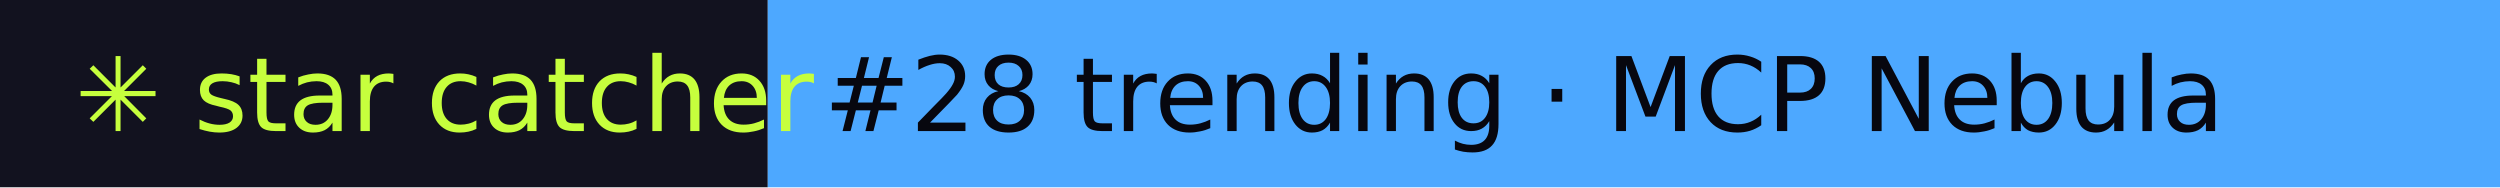
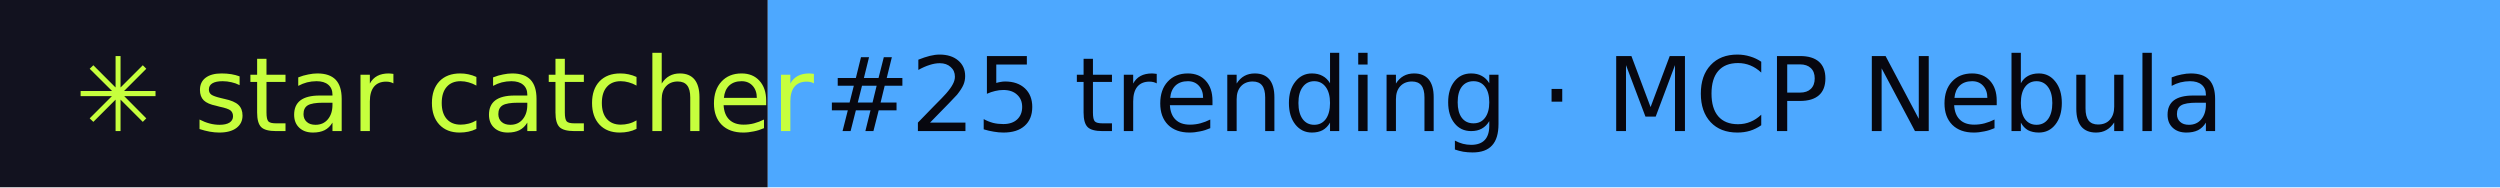
- <svg xmlns="http://www.w3.org/2000/svg" width="267" height="20" role="img" aria-label="star catcher: #28 trending · MCP Nebula">
+ <svg xmlns="http://www.w3.org/2000/svg" width="267" height="20" role="img" aria-label="star catcher: #25 trending · MCP Nebula">
  <rect width="82" height="20" fill="#12121F" />
  <rect x="82" width="185" height="20" fill="#4DA8FF" />
  <g font-family="Verdana,DejaVu Sans,sans-serif" font-size="11">
    <text x="8" y="14" fill="#C6FF3D">✳ star catcher</text>
-     <text x="88" y="14" fill="#07070F">#28 trending · MCP Nebula</text>
+     <text x="88" y="14" fill="#07070F">#25 trending · MCP Nebula</text>
  </g>
</svg>
